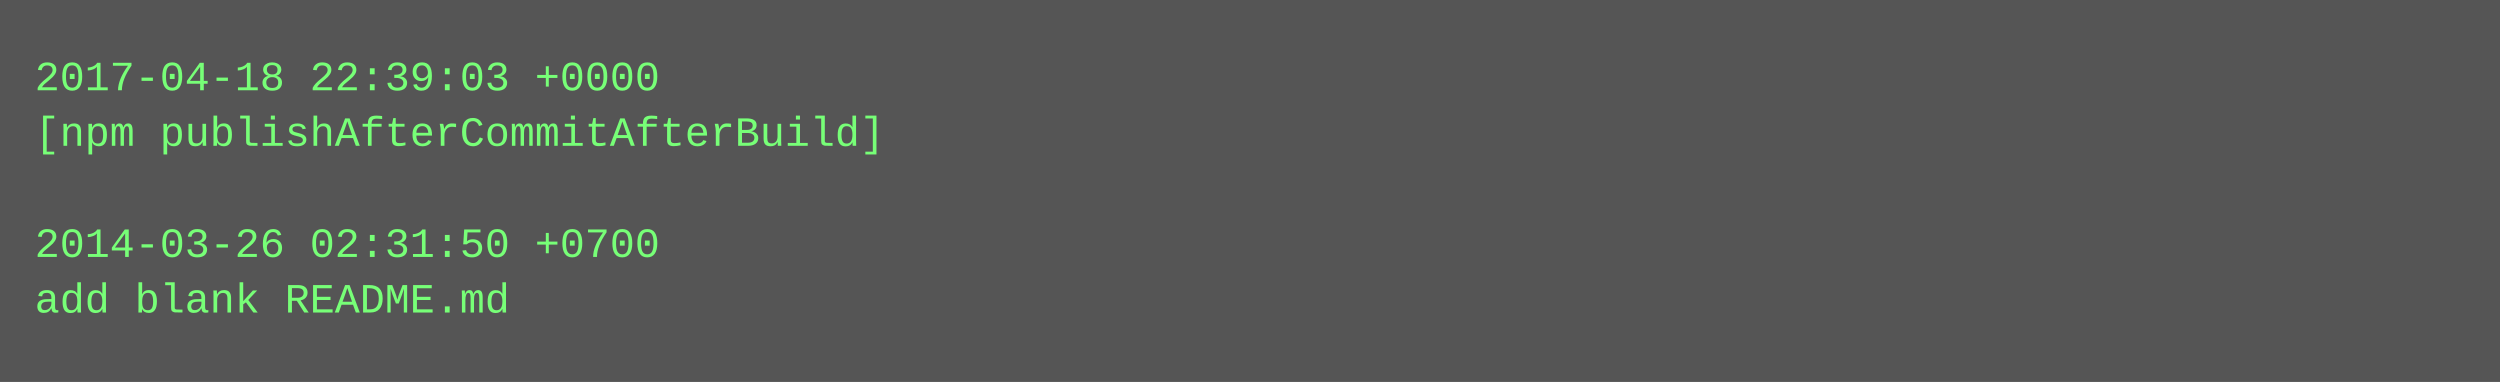
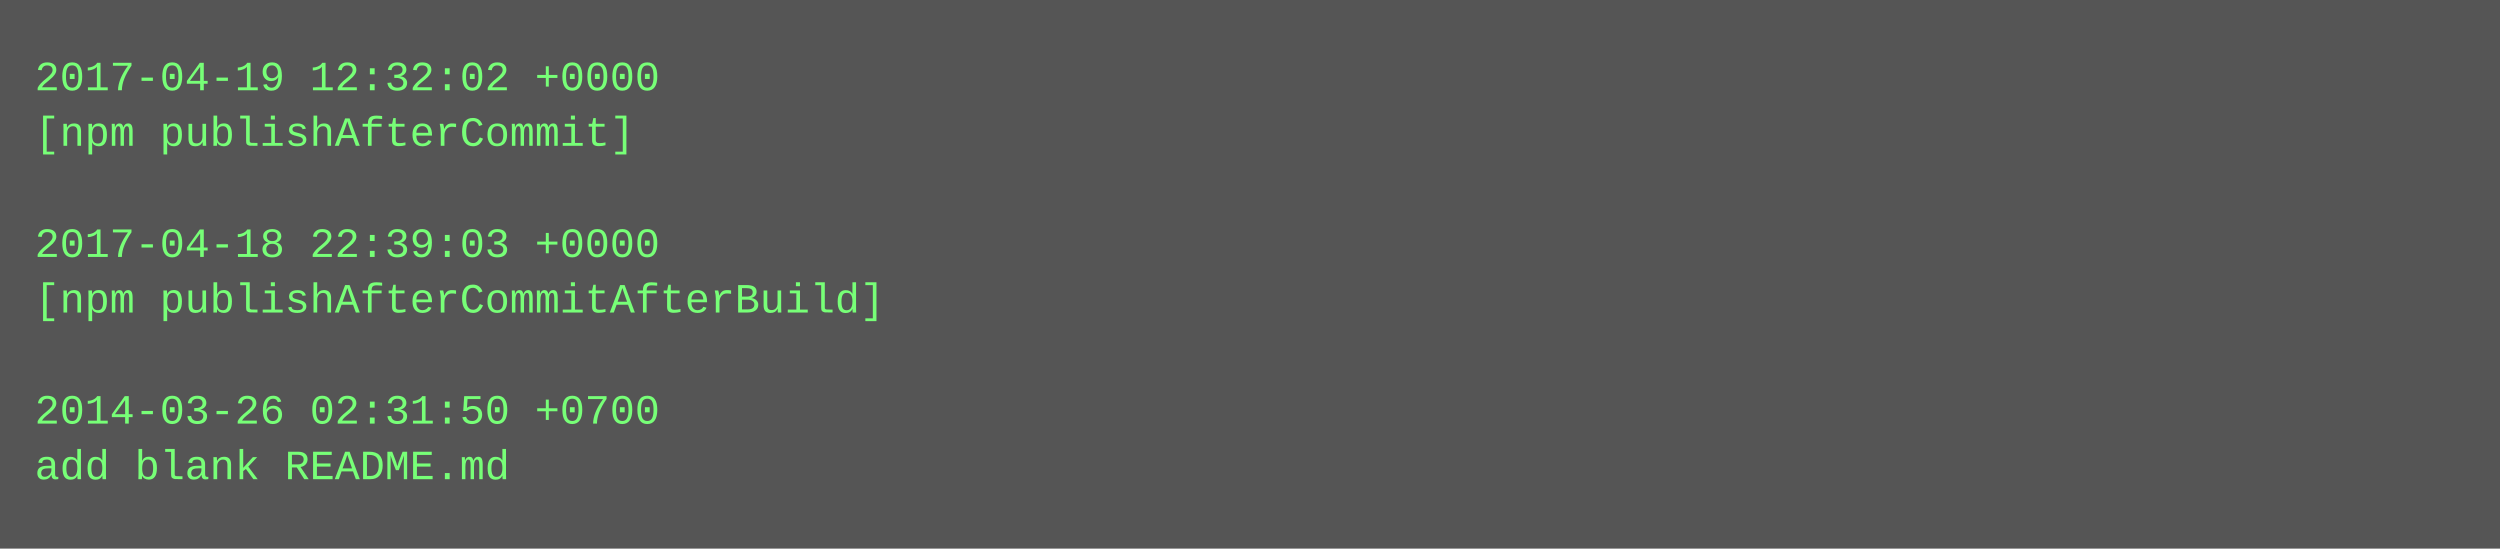
- <svg xmlns="http://www.w3.org/2000/svg" height="110" width="720">
-   <rect height="110" fill="#555" width="720" />
+ <svg xmlns="http://www.w3.org/2000/svg" height="158" width="720">
+   <rect height="158" fill="#555" width="720" />
  <text fill="#7f7" font-family="Courier New" font-size="12" xml:space="preserve">
-     <tspan x="10" y="26">2017-04-18 22:39:03 +0000</tspan>
-     <tspan x="10" y="42">[npm publishAfterCommitAfterBuild]</tspan>
+     <tspan x="10" y="26">2017-04-19 12:32:02 +0000</tspan>
+     <tspan x="10" y="42">[npm publishAfterCommit]</tspan>
    <tspan x="10" y="58" />
-     <tspan x="10" y="74">2014-03-26 02:31:50 +0700</tspan>
-     <tspan x="10" y="90">add blank README.md</tspan>
+     <tspan x="10" y="74">2017-04-18 22:39:03 +0000</tspan>
+     <tspan x="10" y="90">[npm publishAfterCommitAfterBuild]</tspan>
+     <tspan x="10" y="106" />
+     <tspan x="10" y="122">2014-03-26 02:31:50 +0700</tspan>
+     <tspan x="10" y="138">add blank README.md</tspan>
  </text>
</svg>
